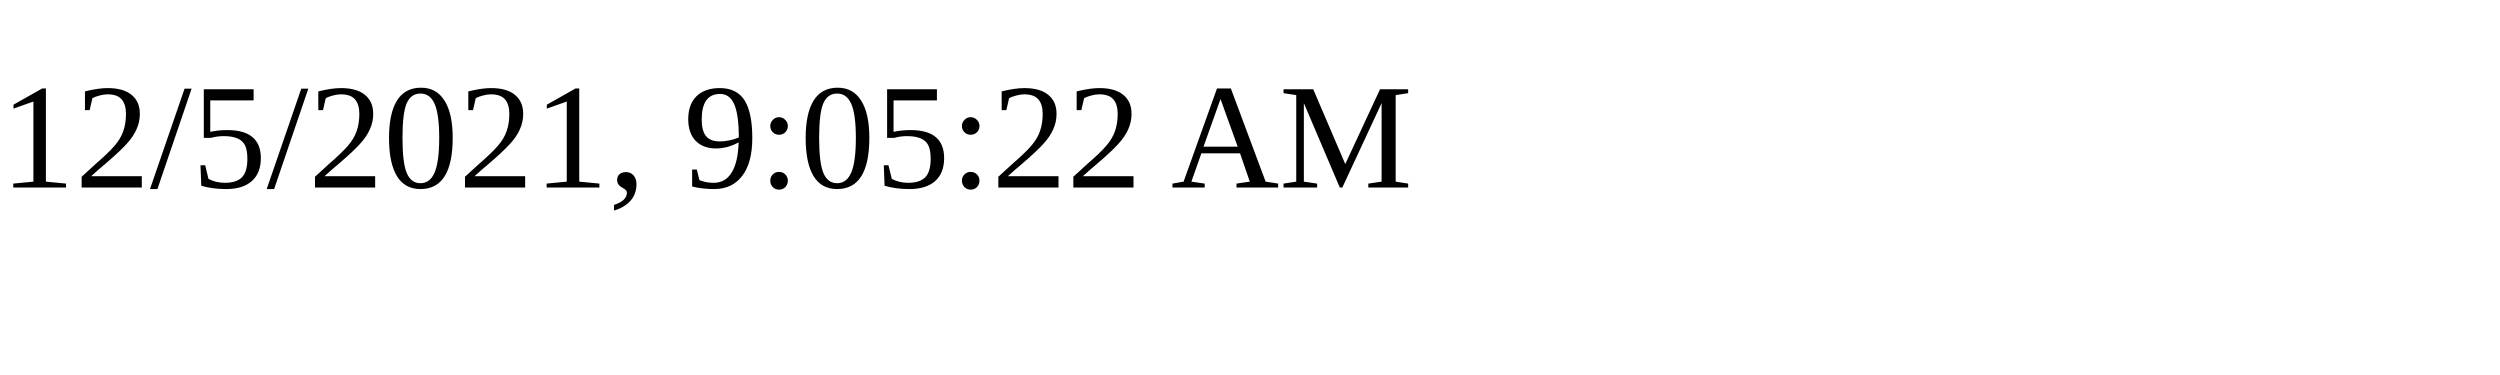
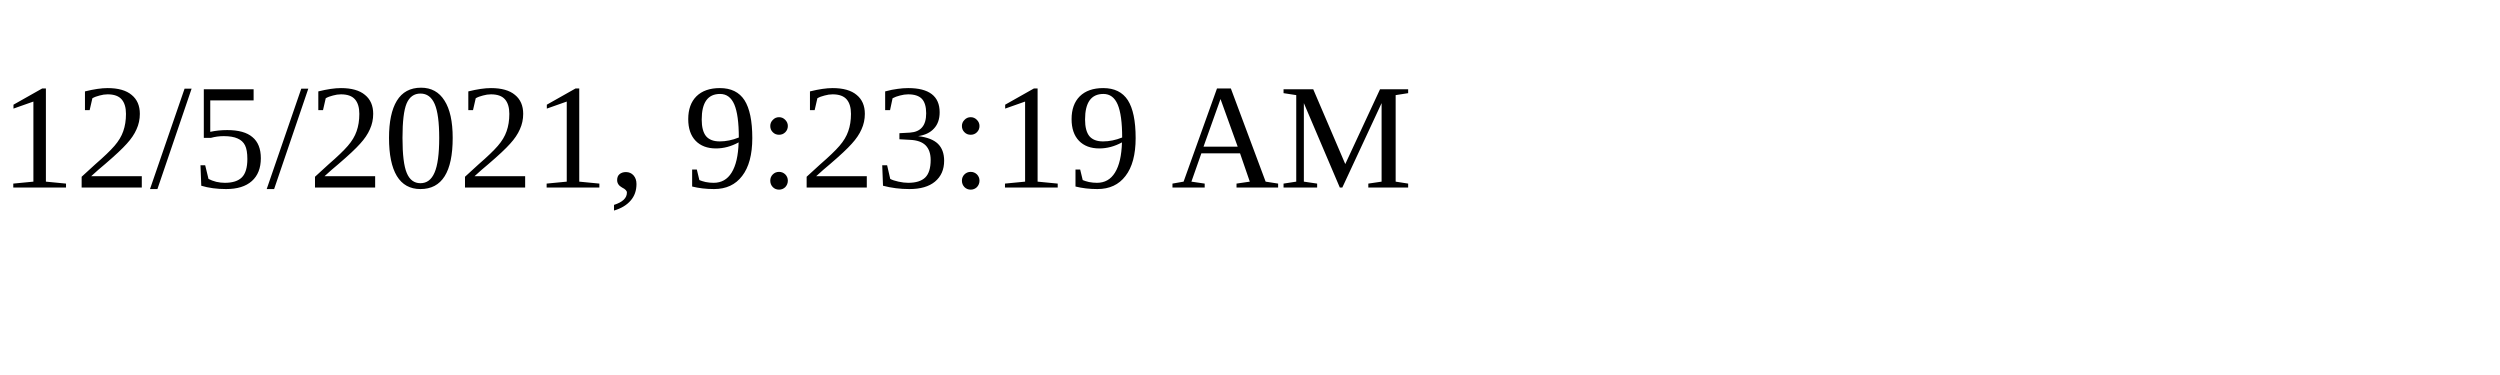
<svg xmlns="http://www.w3.org/2000/svg" height="30" width="200">
-   <text x="0" y="15">12/5/2021, 9:05:22 AM</text>
+   <text x="0" y="15">12/5/2021, 9:23:19 AM</text>
</svg>
